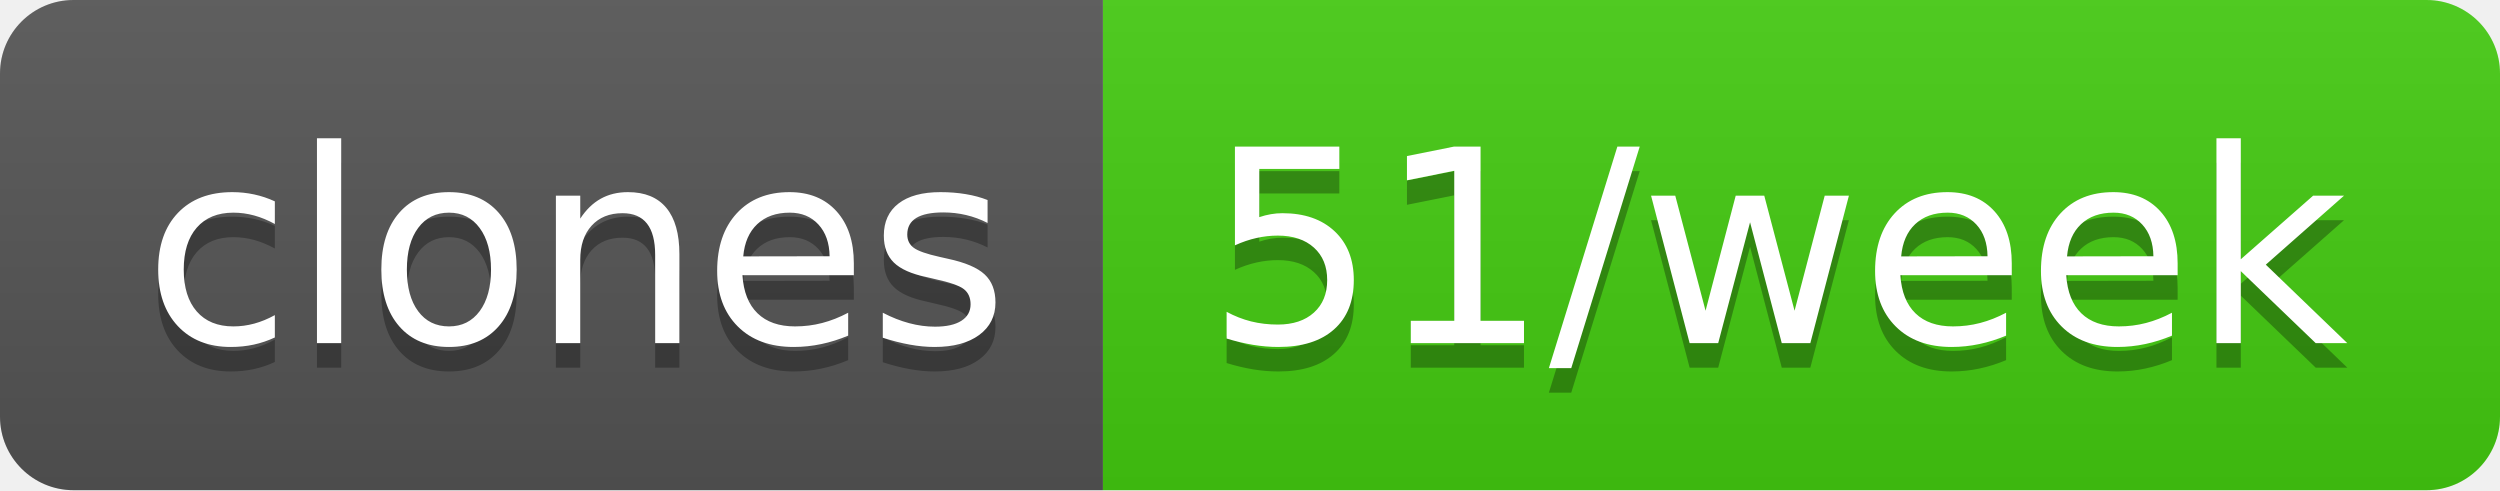
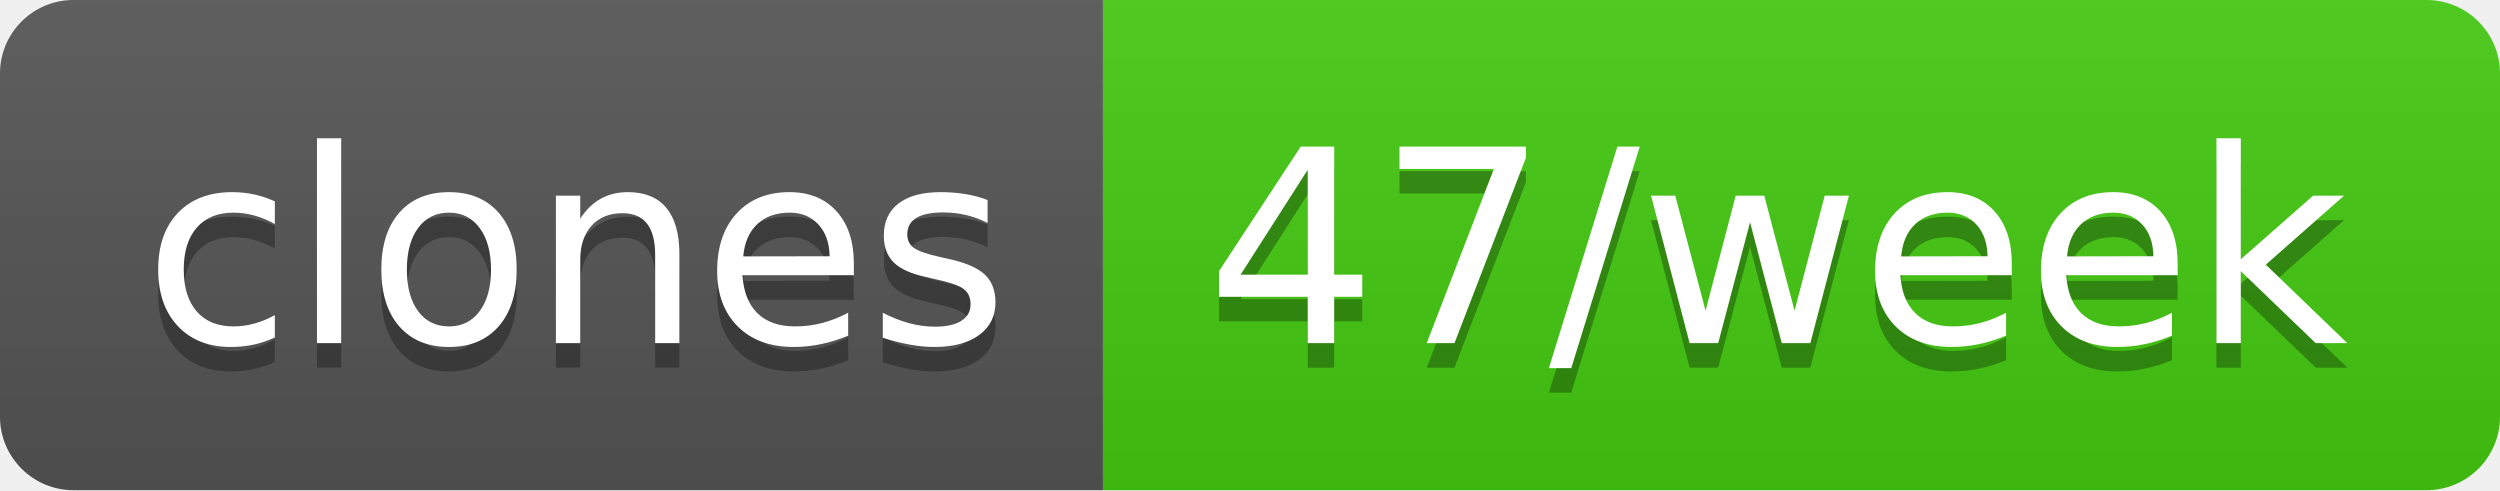
- <svg xmlns="http://www.w3.org/2000/svg" width="102" height="20" role="img" aria-label="clones: 51/week">
+ <svg xmlns="http://www.w3.org/2000/svg" width="102" height="20" role="img" aria-label="clones: 47/week">
  <linearGradient id="s" x2="0" y2="100%">
    <stop offset="0" stop-color="#bbb" stop-opacity=".1" />
    <stop offset="1" stop-opacity=".1" />
  </linearGradient>
  <clipPath id="r">
    <rect width="102" height="20" rx="3" fill="#fff" />
  </clipPath>
  <g clip-path="url(#r)">
    <rect width="45" height="20" fill="#555" />
    <rect x="45" width="57" height="20" fill="#4c1" />
    <rect width="102" height="20" fill="url(#s)" />
  </g>
  <g fill="#fff" text-anchor="middle" font-family="Verdana,Geneva,DejaVu Sans,sans-serif" text-rendering="geometricPrecision" font-size="110">
    <text aria-hidden="true" x="235" y="150" fill="#010101" fill-opacity=".3" transform="scale(.1)" textLength="350">clones</text>
    <text x="235" y="140" transform="scale(.1)" fill="#fff" textLength="350">clones</text>
-     <text aria-hidden="true" x="725" y="150" fill="#010101" fill-opacity=".3" transform="scale(.1)" textLength="470">51/week</text>
-     <text x="725" y="140" transform="scale(.1)" fill="#fff" textLength="470">51/week</text>
+     <text aria-hidden="true" x="725" y="150" fill="#010101" fill-opacity=".3" transform="scale(.1)" textLength="470">47/week</text>
+     <text x="725" y="140" transform="scale(.1)" fill="#fff" textLength="470">47/week</text>
  </g>
</svg>
